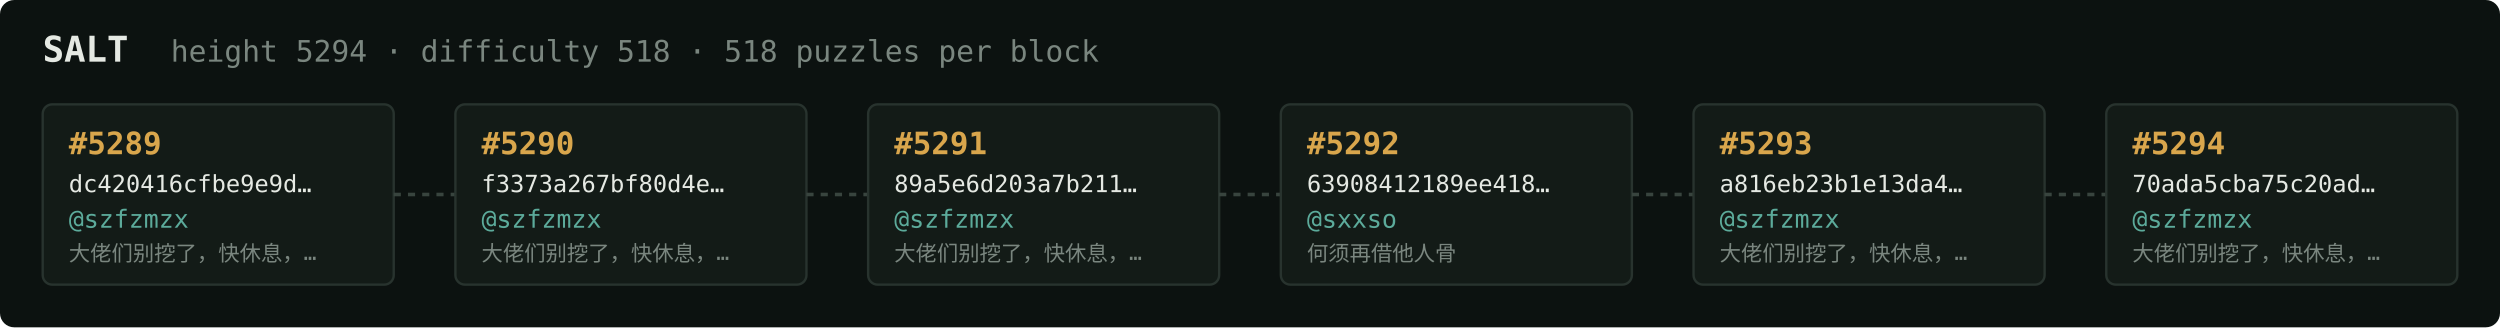
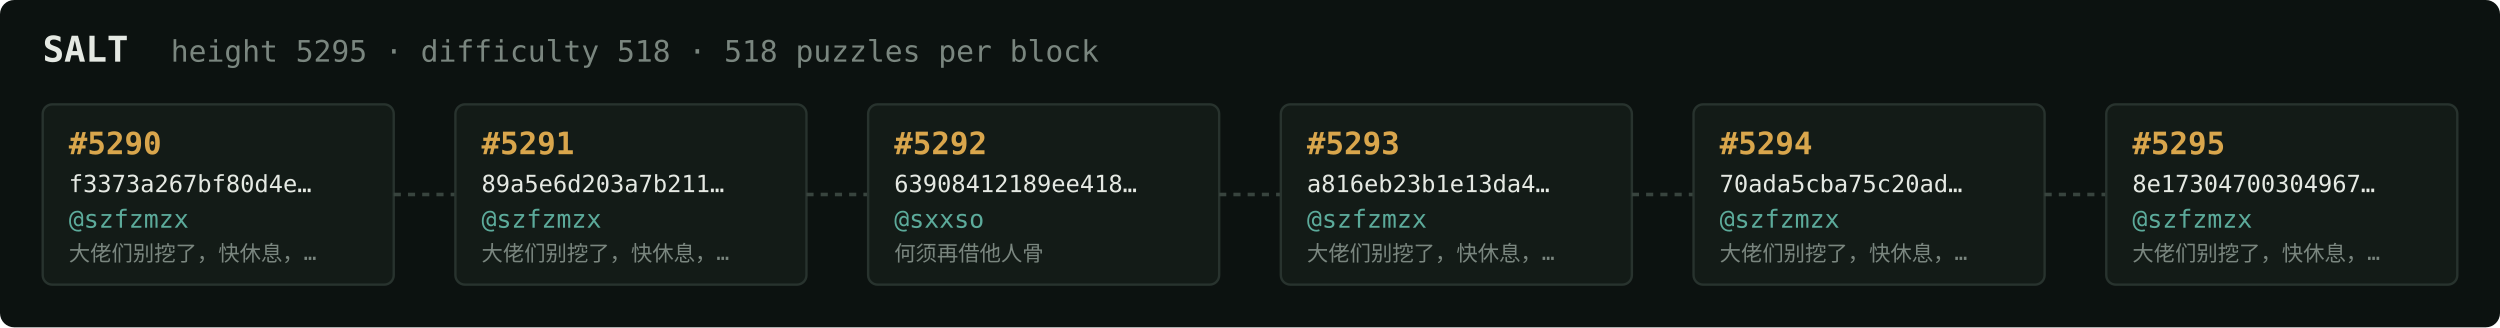
<svg xmlns="http://www.w3.org/2000/svg" width="1054" height="138" viewBox="0 0 1054 138" font-family="ui-monospace,SFMono-Regular,Menlo,monospace">
  <rect fill="#0c1210" width="1054" height="138" rx="6" />
  <text x="18" y="26" fill="#e5e9e3" font-size="15" font-weight="700">SALT</text>
-   <text x="72" y="26" fill="#7a867f" font-size="12.5">height 5294 · difficulty 518 · 518 puzzles per block</text>
+   <text x="72" y="26" fill="#7a867f" font-size="12.5">height 5295 · difficulty 518 · 518 puzzles per block</text>
  <rect x="18" y="44" width="148" height="76" rx="4" fill="#131b17" stroke="#28332e" stroke-width="1" />
-   <text x="29" y="65" fill="#d9a64c" font-size="13" font-weight="700">#5289</text>
-   <text x="29" y="81" fill="#e5e9e3" font-size="10">dc420416cfbe9e9d…</text>
+   <text x="29" y="65" fill="#d9a64c" font-size="13" font-weight="700">#5290</text>
+   <text x="29" y="81" fill="#e5e9e3" font-size="10">f3373a267bf80d4e…</text>
  <text x="29" y="96" fill="#5cab9b" font-size="10.5">@szfzmzx</text>
  <text x="29" y="110" fill="#7a867f" font-size="9">大佬们别挖了，快休息，…</text>
  <line x1="166" y1="82.0" x2="192" y2="82.0" stroke="#38443e" stroke-width="1.5" stroke-dasharray="3 3" />
  <rect x="192" y="44" width="148" height="76" rx="4" fill="#131b17" stroke="#28332e" stroke-width="1" />
-   <text x="203" y="65" fill="#d9a64c" font-size="13" font-weight="700">#5290</text>
-   <text x="203" y="81" fill="#e5e9e3" font-size="10">f3373a267bf80d4e…</text>
+   <text x="203" y="65" fill="#d9a64c" font-size="13" font-weight="700">#5291</text>
+   <text x="203" y="81" fill="#e5e9e3" font-size="10">89a5e6d203a7b211…</text>
  <text x="203" y="96" fill="#5cab9b" font-size="10.5">@szfzmzx</text>
  <text x="203" y="110" fill="#7a867f" font-size="9">大佬们别挖了，快休息，…</text>
  <line x1="340" y1="82.0" x2="366" y2="82.0" stroke="#38443e" stroke-width="1.5" stroke-dasharray="3 3" />
  <rect x="366" y="44" width="148" height="76" rx="4" fill="#131b17" stroke="#28332e" stroke-width="1" />
-   <text x="377" y="65" fill="#d9a64c" font-size="13" font-weight="700">#5291</text>
-   <text x="377" y="81" fill="#e5e9e3" font-size="10">89a5e6d203a7b211…</text>
-   <text x="377" y="96" fill="#5cab9b" font-size="10.5">@szfzmzx</text>
-   <text x="377" y="110" fill="#7a867f" font-size="9">大佬们别挖了，快休息，…</text>
+   <text x="377" y="65" fill="#d9a64c" font-size="13" font-weight="700">#5292</text>
+   <text x="377" y="81" fill="#e5e9e3" font-size="10">63908412189ee418…</text>
+   <text x="377" y="96" fill="#5cab9b" font-size="10.5">@sxxso</text>
+   <text x="377" y="110" fill="#7a867f" font-size="9">何须再借他人骨</text>
  <line x1="514" y1="82.0" x2="540" y2="82.0" stroke="#38443e" stroke-width="1.5" stroke-dasharray="3 3" />
  <rect x="540" y="44" width="148" height="76" rx="4" fill="#131b17" stroke="#28332e" stroke-width="1" />
-   <text x="551" y="65" fill="#d9a64c" font-size="13" font-weight="700">#5292</text>
-   <text x="551" y="81" fill="#e5e9e3" font-size="10">63908412189ee418…</text>
-   <text x="551" y="96" fill="#5cab9b" font-size="10.5">@sxxso</text>
-   <text x="551" y="110" fill="#7a867f" font-size="9">何须再借他人骨</text>
+   <text x="551" y="65" fill="#d9a64c" font-size="13" font-weight="700">#5293</text>
+   <text x="551" y="81" fill="#e5e9e3" font-size="10">a816eb23b1e13da4…</text>
+   <text x="551" y="96" fill="#5cab9b" font-size="10.5">@szfzmzx</text>
+   <text x="551" y="110" fill="#7a867f" font-size="9">大佬们别挖了，快休息，…</text>
  <line x1="688" y1="82.0" x2="714" y2="82.0" stroke="#38443e" stroke-width="1.5" stroke-dasharray="3 3" />
  <rect x="714" y="44" width="148" height="76" rx="4" fill="#131b17" stroke="#28332e" stroke-width="1" />
-   <text x="725" y="65" fill="#d9a64c" font-size="13" font-weight="700">#5293</text>
-   <text x="725" y="81" fill="#e5e9e3" font-size="10">a816eb23b1e13da4…</text>
+   <text x="725" y="65" fill="#d9a64c" font-size="13" font-weight="700">#5294</text>
+   <text x="725" y="81" fill="#e5e9e3" font-size="10">70ada5cba75c20ad…</text>
  <text x="725" y="96" fill="#5cab9b" font-size="10.5">@szfzmzx</text>
  <text x="725" y="110" fill="#7a867f" font-size="9">大佬们别挖了，快休息，…</text>
  <line x1="862" y1="82.0" x2="888" y2="82.0" stroke="#38443e" stroke-width="1.5" stroke-dasharray="3 3" />
  <rect x="888" y="44" width="148" height="76" rx="4" fill="#131b17" stroke="#28332e" stroke-width="1" />
-   <text x="899" y="65" fill="#d9a64c" font-size="13" font-weight="700">#5294</text>
-   <text x="899" y="81" fill="#e5e9e3" font-size="10">70ada5cba75c20ad…</text>
+   <text x="899" y="65" fill="#d9a64c" font-size="13" font-weight="700">#5295</text>
+   <text x="899" y="81" fill="#e5e9e3" font-size="10">8e17304700304967…</text>
  <text x="899" y="96" fill="#5cab9b" font-size="10.5">@szfzmzx</text>
  <text x="899" y="110" fill="#7a867f" font-size="9">大佬们别挖了，快休息，…</text>
</svg>
